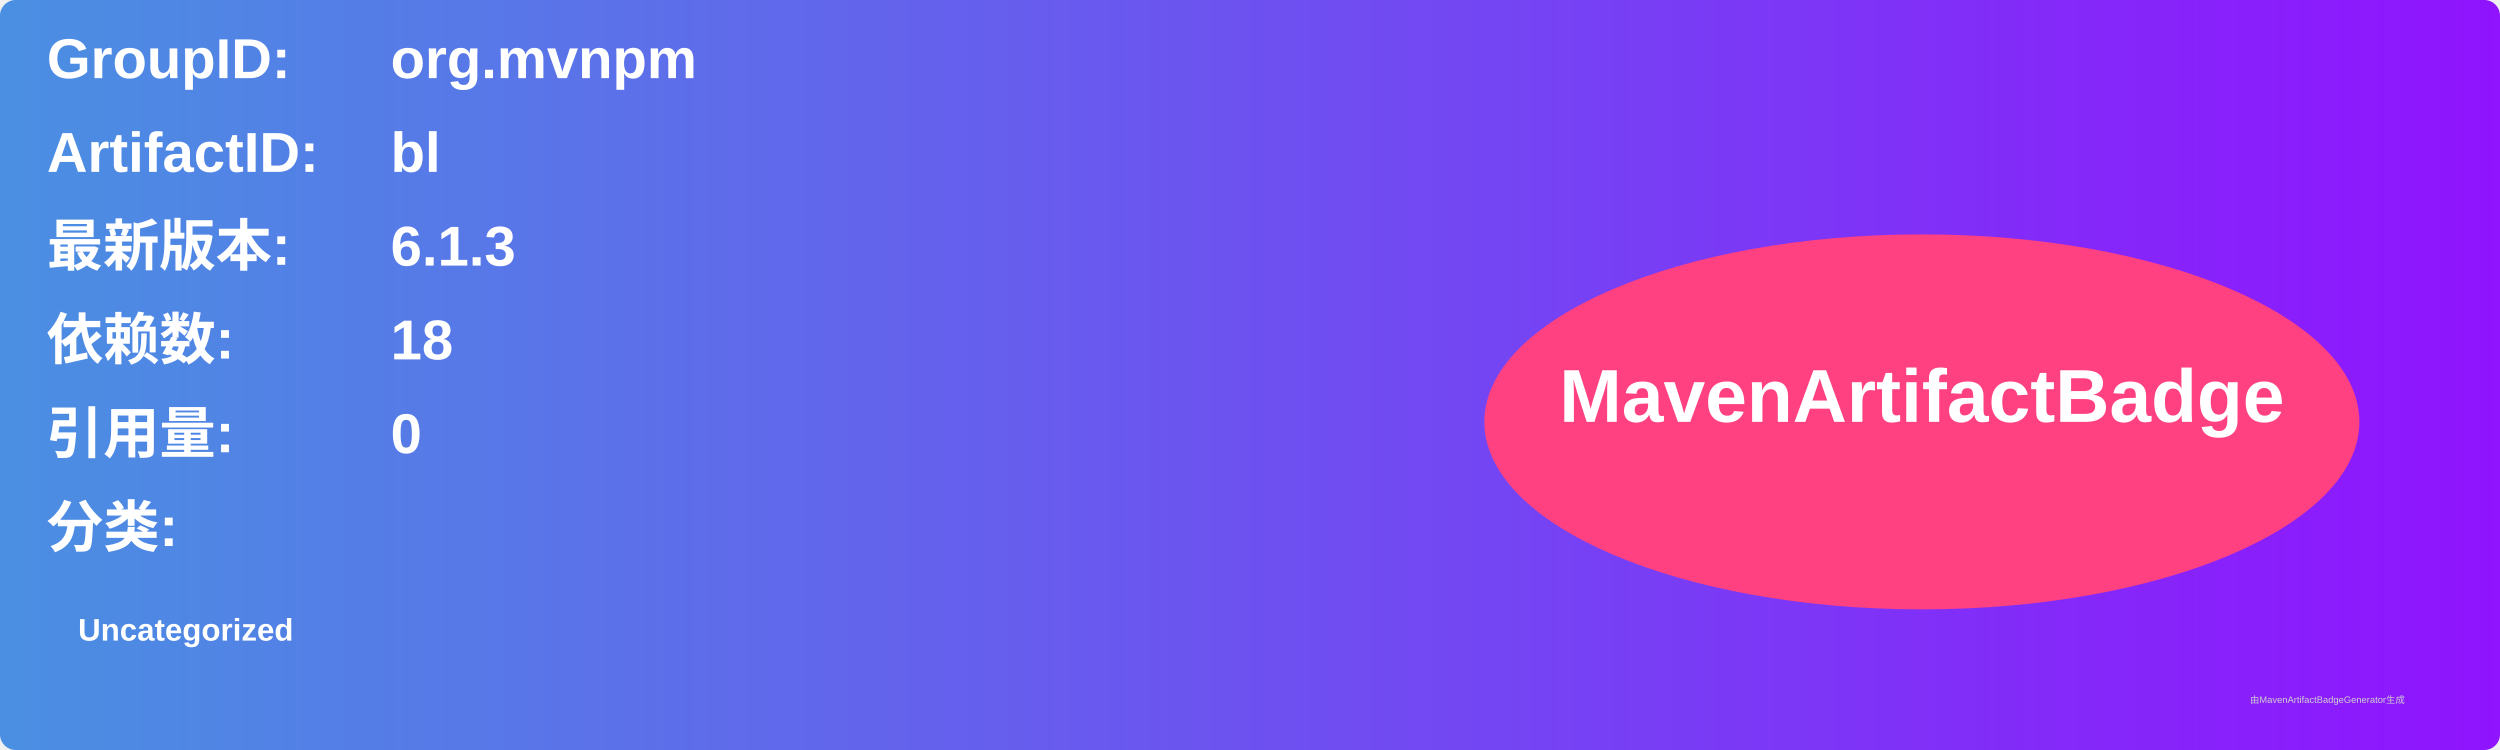
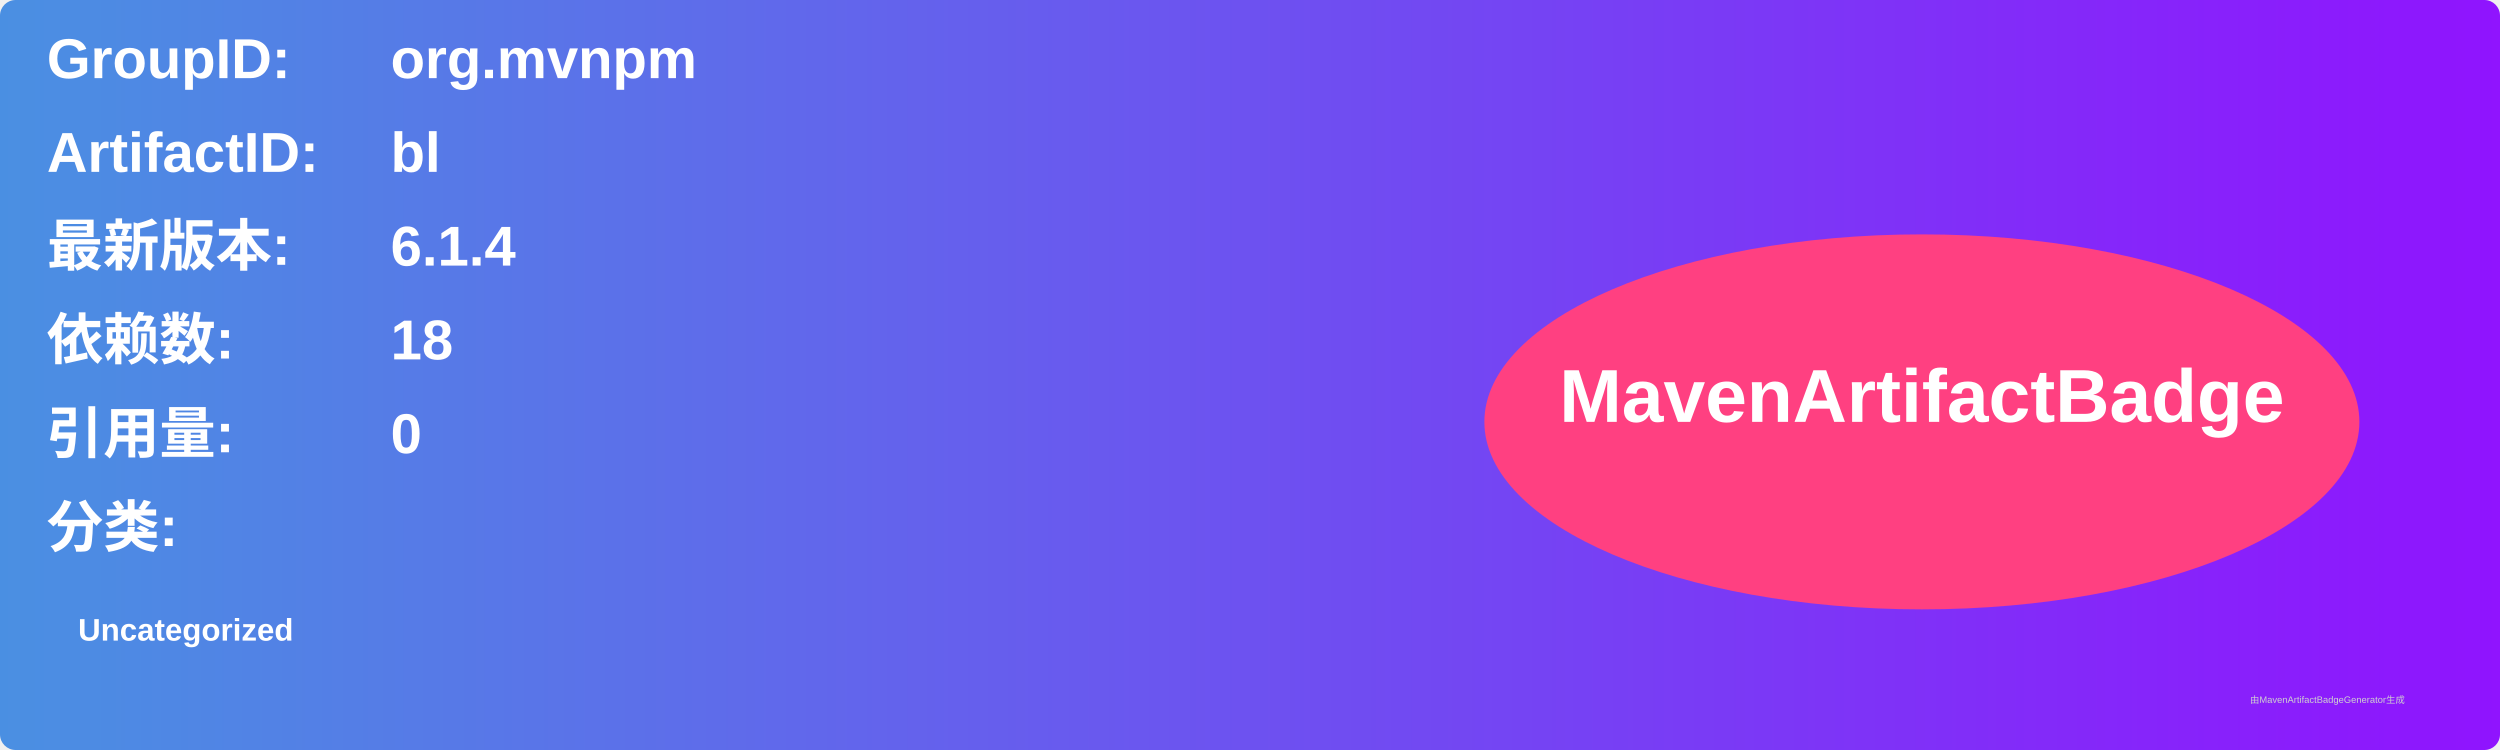
<svg xmlns="http://www.w3.org/2000/svg" width="800" height="240" viewBox="0 0 800 240">
  <linearGradient id="grad" x1="0%" y1="0%" x2="100%" y2="0%">
    <stop offset="0%" stop-color="#4a90e2" />
    <stop offset="100%" stop-color="#9013fe" />
  </linearGradient>
  <rect width="100%" height="100%" rx="5" ry="5" fill="url(#grad)" />
  <g transform="translate(15, 15)">
    <text x="0" y="10" font-family="Arial" font-size="18" fill="white" font-weight="bold" width="260">GroupID:</text>
    <text x="110" y="10" font-family="Arial" font-size="18" fill="white" font-weight="bold" width="460">org.mvnpm</text>
    <text x="0" y="40" font-family="Arial" font-size="18" fill="white" font-weight="bold" width="260">ArtifactID:</text>
    <text x="110" y="40" font-family="Arial" font-size="18" fill="white" font-weight="bold" width="460">bl</text>
    <text x="0" y="70" font-family="Arial" font-size="18" fill="white" font-weight="bold">最新版本:</text>
    <text x="110" y="70" font-family="Arial" font-size="18" fill="white" font-weight="bold">
-       <tspan font-weight="bold">6.1.3</tspan>
+       <tspan font-weight="bold">6.1.4</tspan>
    </text>
    <text x="0" y="100" font-family="Arial" font-size="18" fill="white" font-weight="bold">依赖数: </text>
    <text x="110" y="100" font-family="Arial" font-size="18" fill="white">
      <tspan font-weight="bold">18</tspan>
    </text>
    <text x="0" y="130" font-family="Arial" font-size="18" fill="white" font-weight="bold">引用量: </text>
    <text x="110" y="130" font-family="Arial" font-size="18" fill="white">
      <tspan font-weight="bold">0</tspan>
    </text>
    <text x="0" y="160" font-family="Arial" font-size="18" fill="white" font-weight="bold">分类:</text>
    <text x="10" y="190" font-family="Arial" font-size="10" fill="white">
      <tspan font-weight="bold">Uncategorized</tspan>
    </text>
    <ellipse cx="600" cy="120" rx="140" ry="60" fill="#ff4081" />
    <text x="600" y="120" text-anchor="middle" font-family="Arial" font-size="24" fill="white" font-weight="bold">MavenArtifactBadge</text>
  </g>
  <text x="720" y="225" font-family="Arial" font-size="3" fill="#d0d0d0">由MavenArtifactBadgeGenerator生成</text>
</svg>
